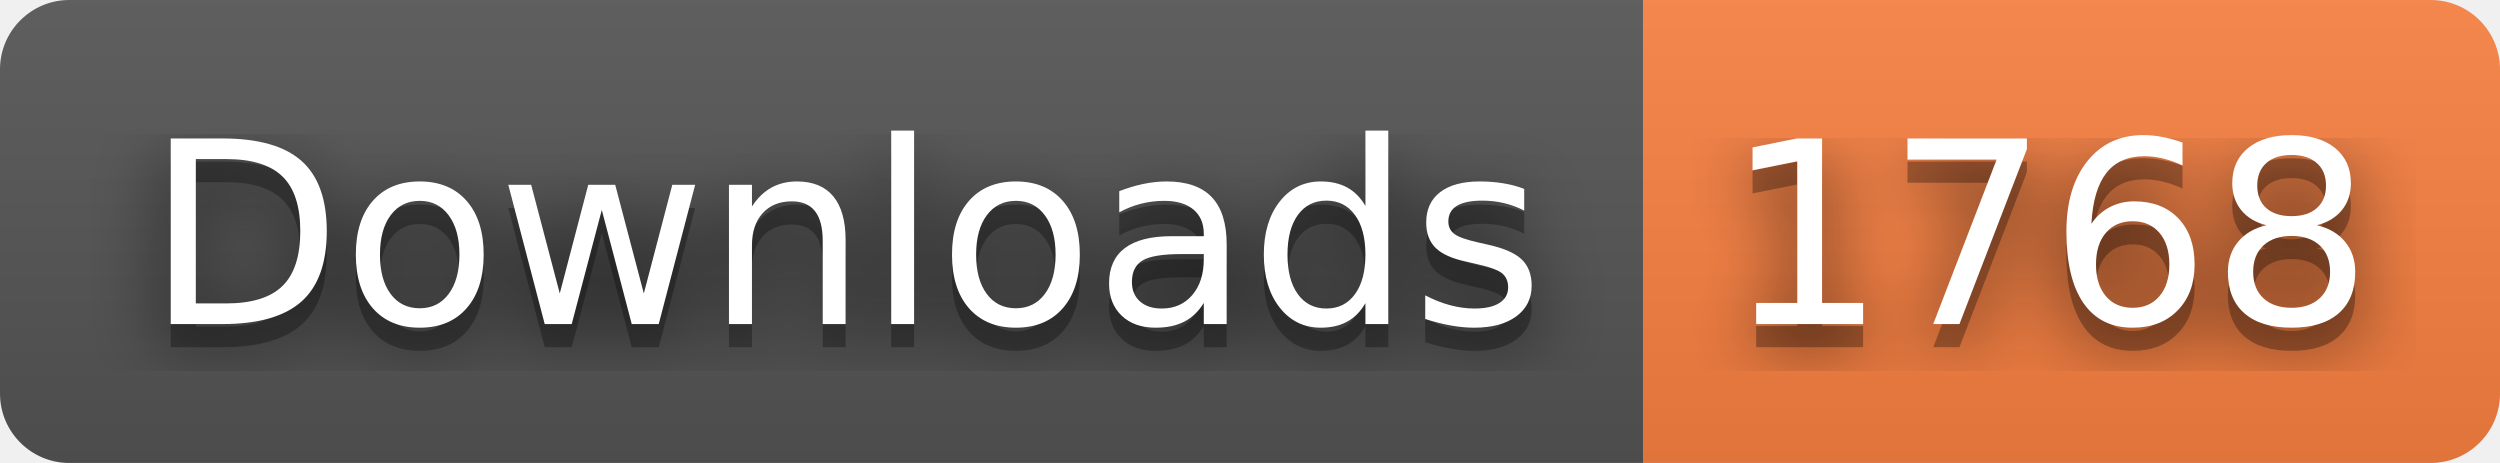
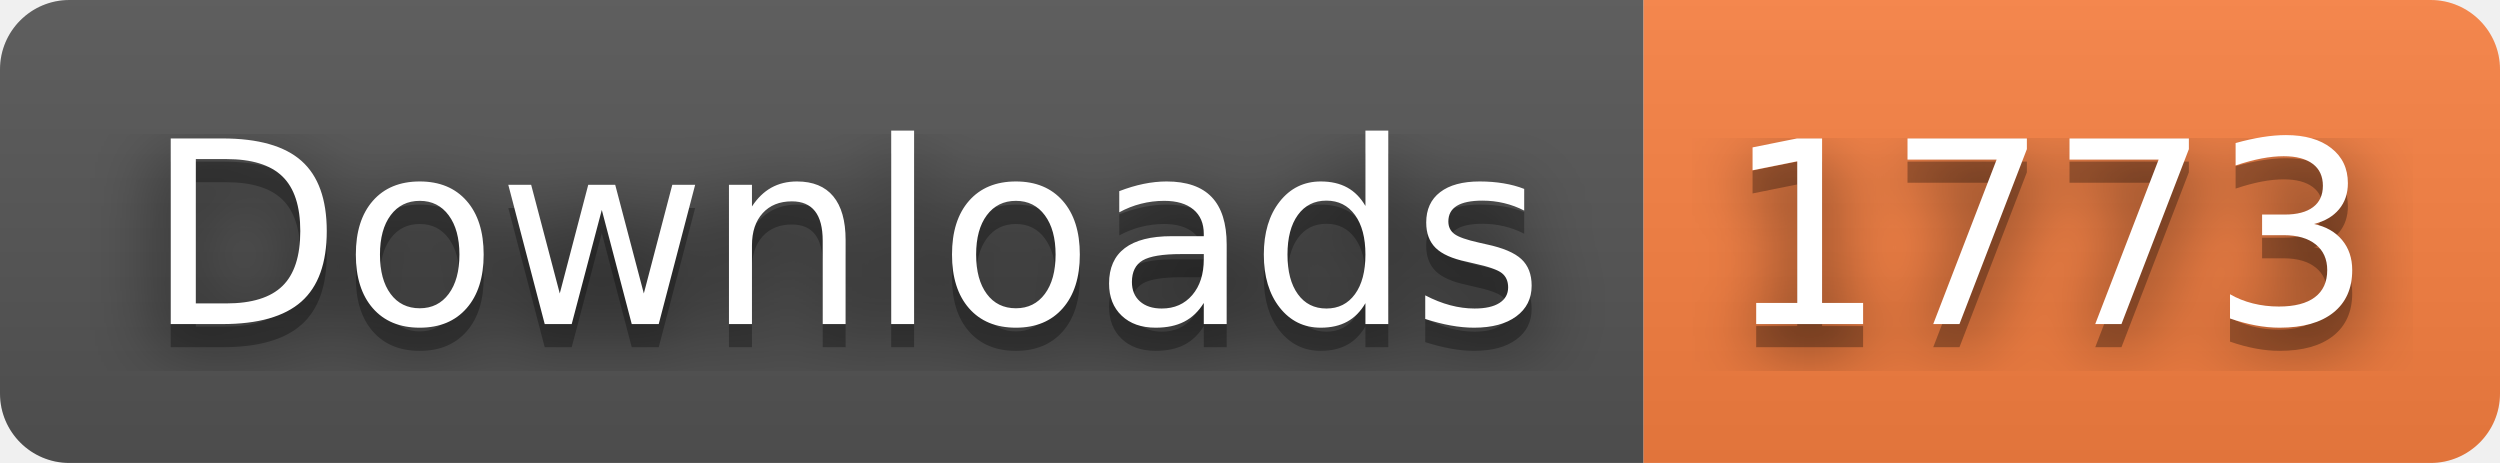
- <svg xmlns="http://www.w3.org/2000/svg" width="108" height="20" role="img" aria-label="Downloads: 1768">
+ <svg xmlns="http://www.w3.org/2000/svg" width="108" height="20" role="img" aria-label="Downloads: 1773">
  <filter id="blur">
    <feGaussianBlur stdDeviation="16" />
  </filter>
  <linearGradient id="s" x2="0" y2="100%">
    <stop offset="0" stop-color="#bbb" stop-opacity=".1" />
    <stop offset="1" stop-opacity=".1" />
  </linearGradient>
  <clipPath id="r">
    <rect width="108" height="20" rx="3" />
  </clipPath>
  <g clip-path="url(#r)">
    <rect width="71" height="20" fill="#555" />
    <rect x="71" width="37" height="20" fill="#fa8142" />
    <rect width="108" height="20" fill="url(#s)" />
  </g>
  <g fill="#fff" text-anchor="middle" font-family="Verdana,Geneva,DejaVu Sans,sans-serif" text-rendering="geometricPrecision" font-size="110">
    <g transform="scale(.1)">
      <g aria-hidden="true" fill="#010101">
        <text x="365" y="150" fill-opacity=".8" filter="url(#blur)" textLength="610">Downloads</text>
        <text x="365" y="150" fill-opacity=".3" textLength="610">Downloads</text>
      </g>
      <text x="365" y="140" textLength="610">Downloads</text>
    </g>
    <g transform="scale(.1)">
      <g aria-hidden="true" fill="#010101">
-         <text x="885" y="150" fill-opacity=".8" filter="url(#blur)" textLength="270">1768</text>
-         <text x="885" y="150" fill-opacity=".3" textLength="270">1768</text>
+         <text x="885" y="150" fill-opacity=".8" filter="url(#blur)" textLength="270">1773</text>
+         <text x="885" y="150" fill-opacity=".3" textLength="270">1773</text>
      </g>
-       <text x="885" y="140" textLength="270">1768</text>
+       <text x="885" y="140" textLength="270">1773</text>
    </g>
  </g>
</svg>
